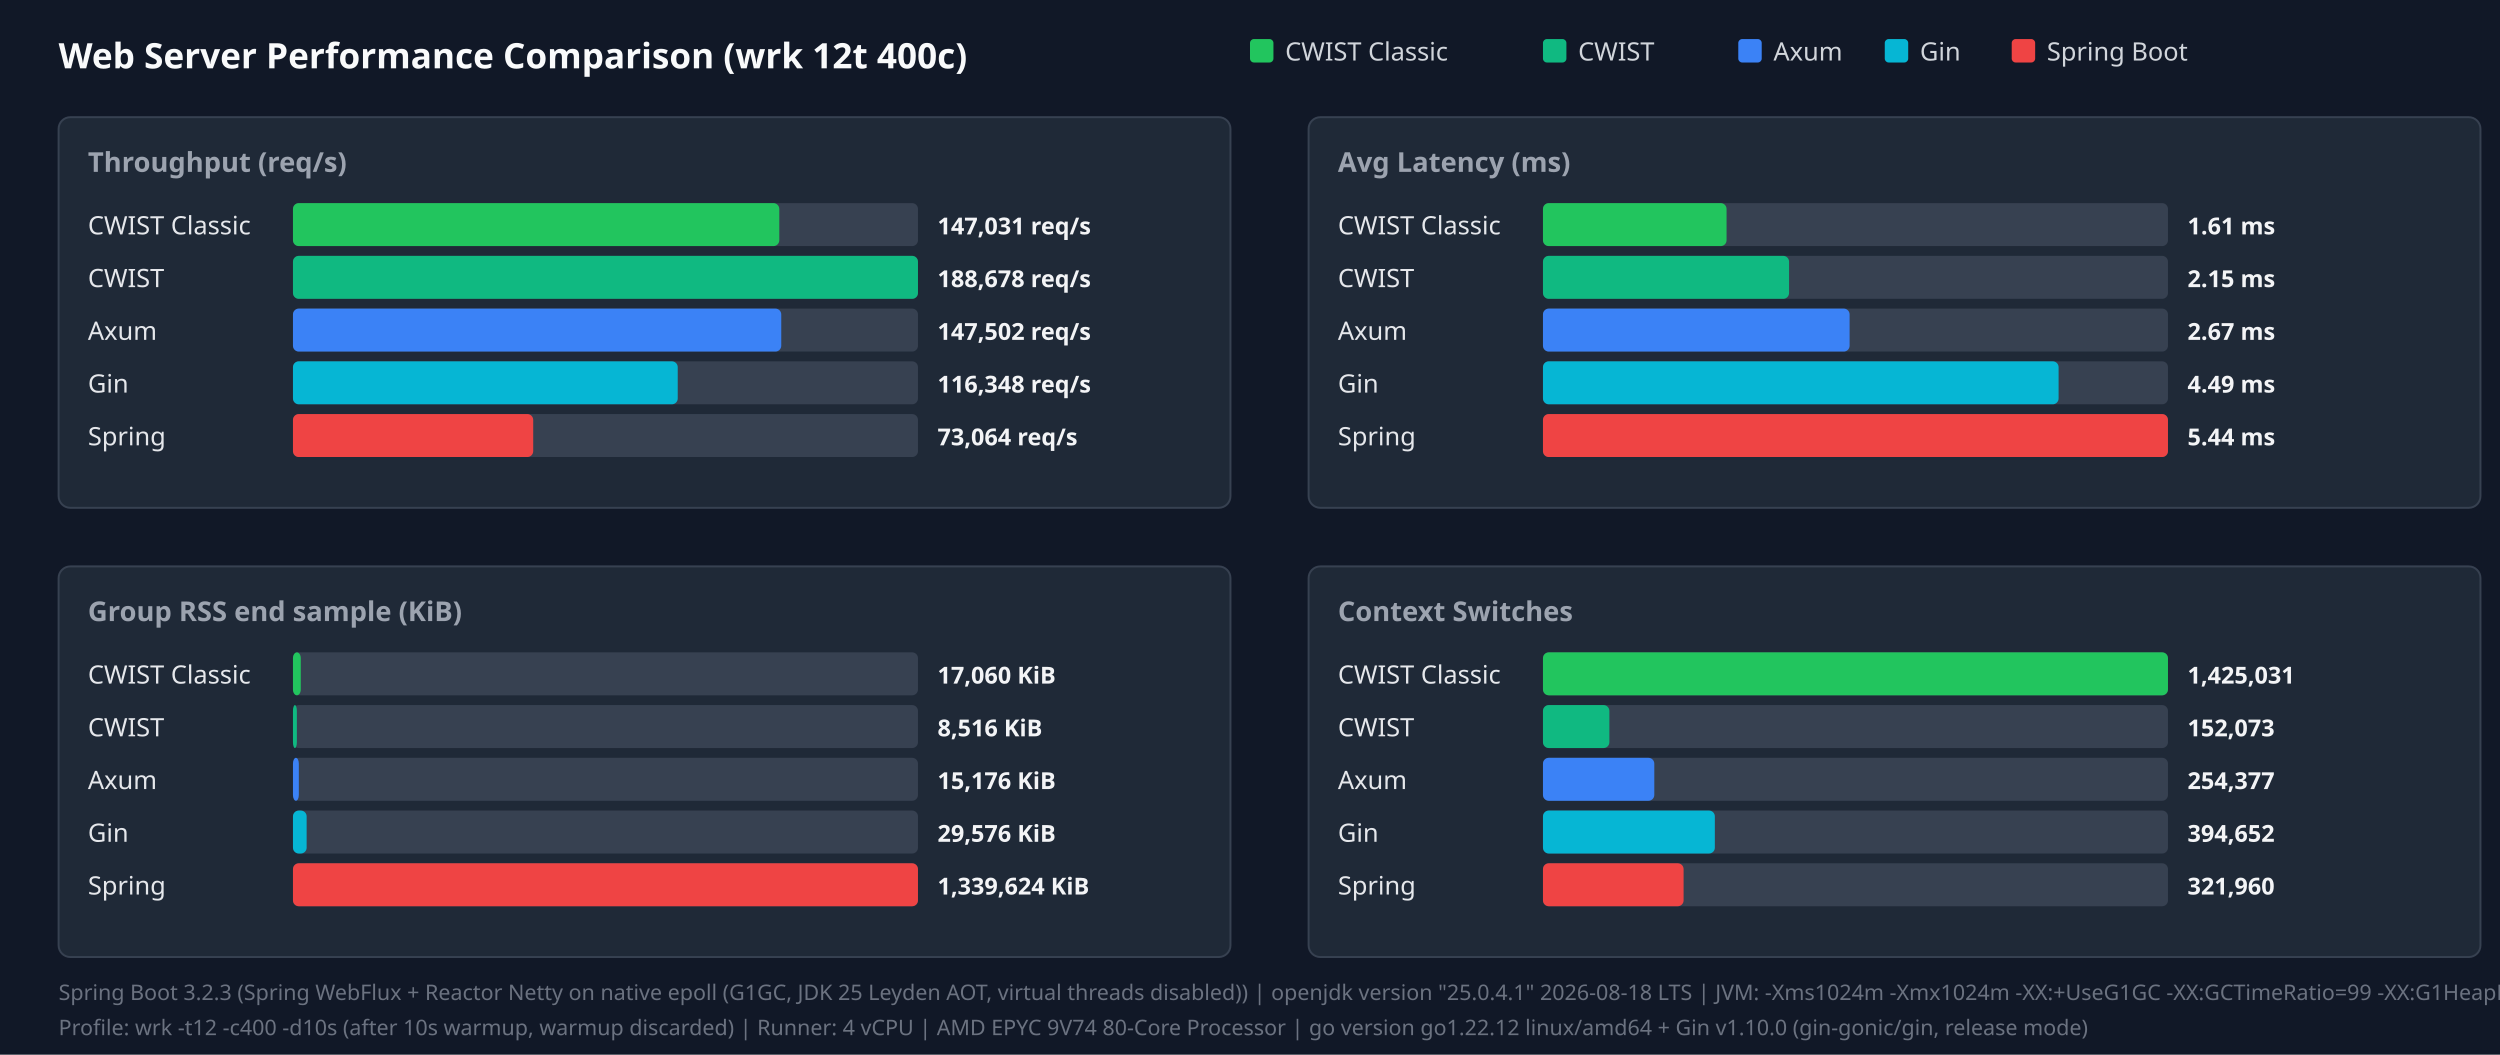
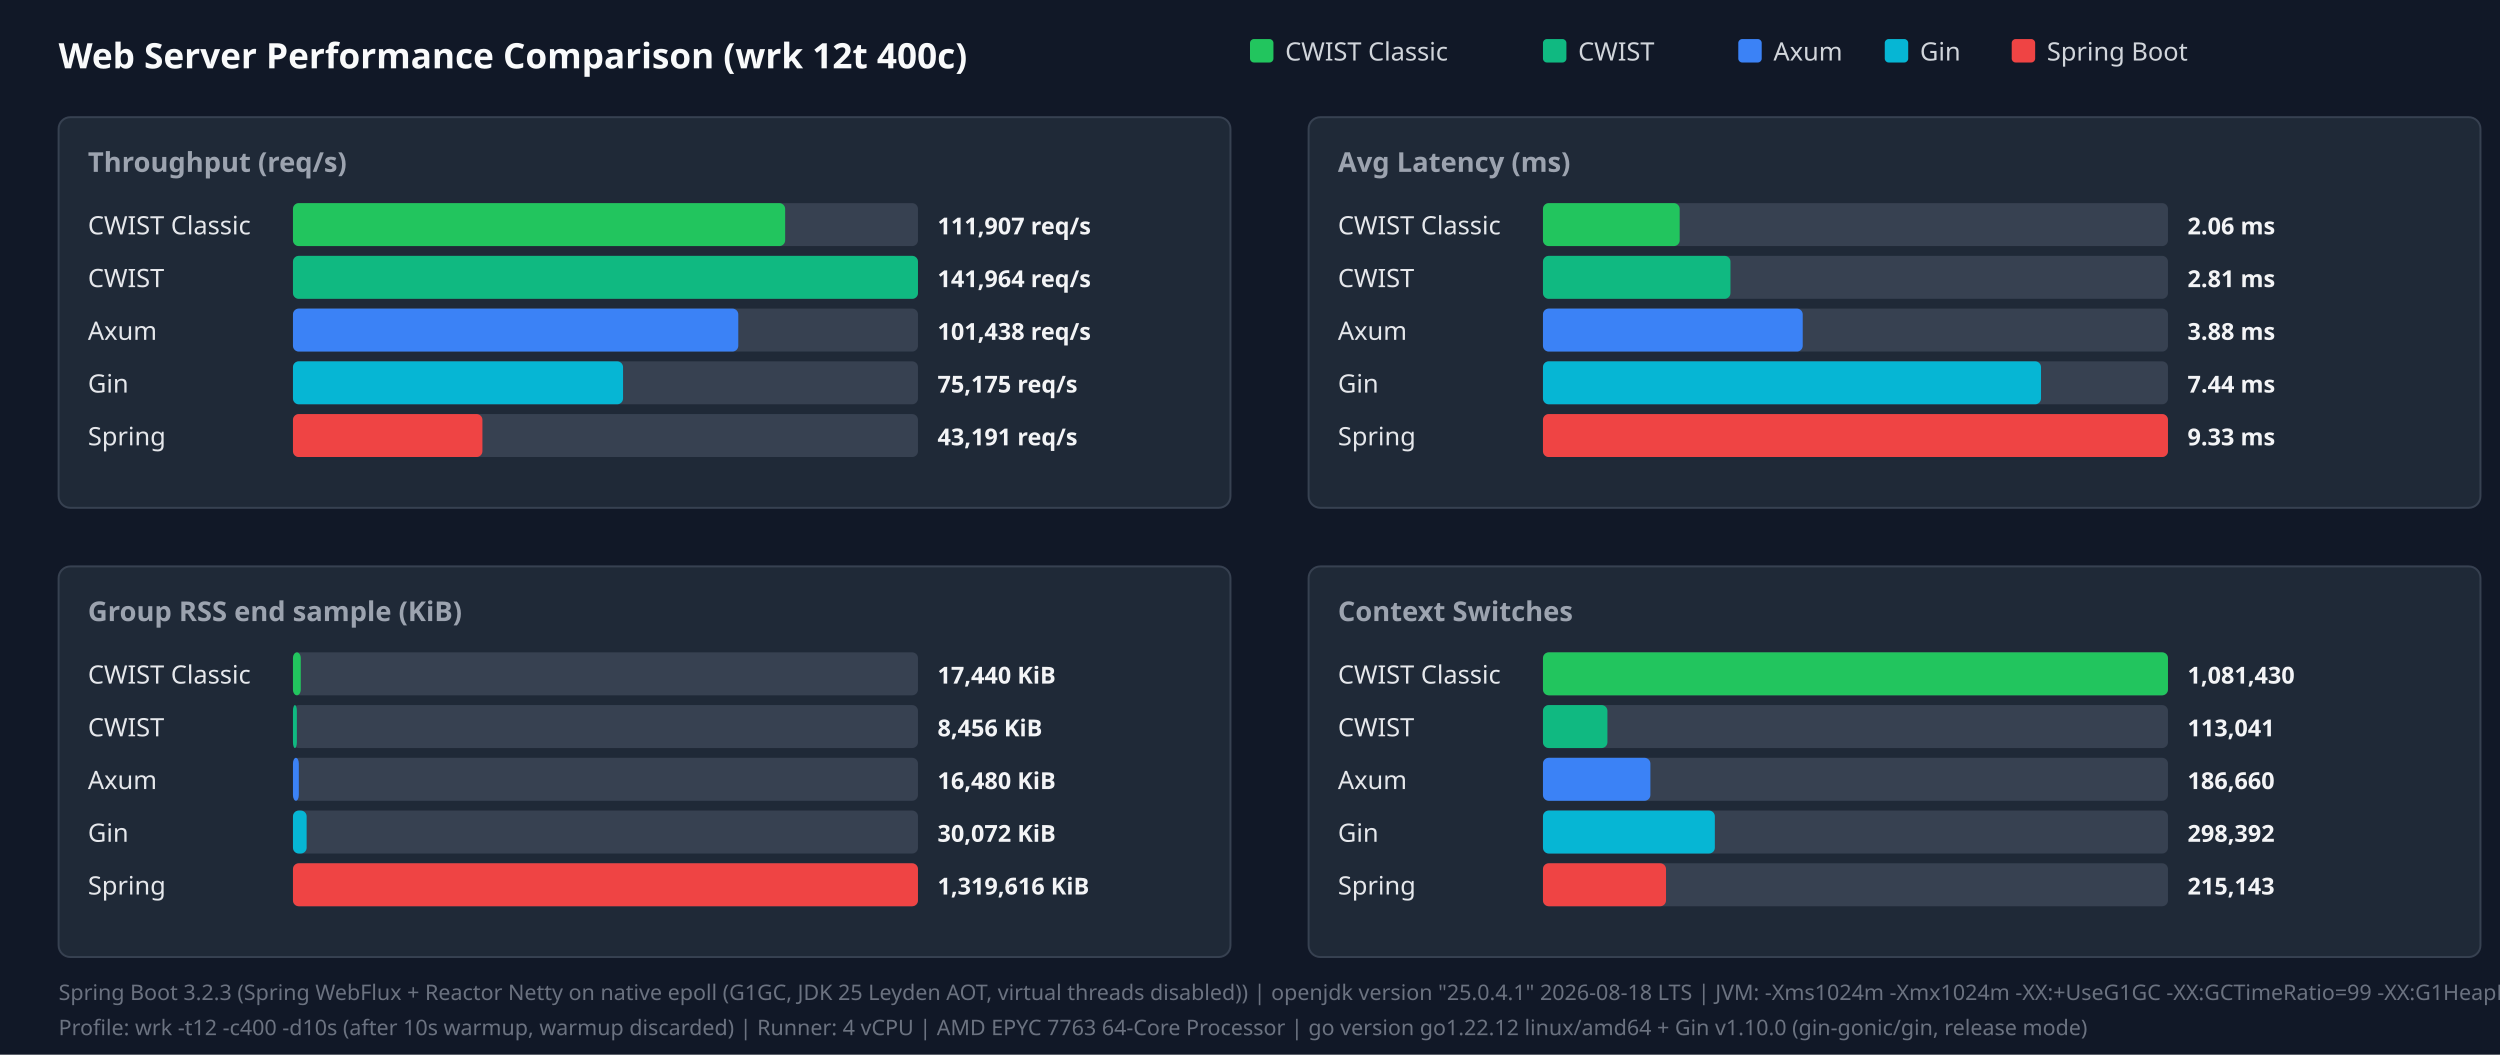
<svg xmlns="http://www.w3.org/2000/svg" width="1280" height="540" viewBox="0 0 1280 540">
  <style>.title{font:18px sans-serif;font-weight:bold;fill:#f9fafb}.panel-title{font:14px sans-serif;font-weight:600;fill:#9ca3af}.legend{font:13px sans-serif;fill:#d1d5db}.bar-label{font:13px sans-serif;font-weight:500;fill:#e5e7eb}.bar-val{font:12px sans-serif;font-weight:bold;fill:#f3f4f6}.footer{font:11px sans-serif;fill:#6b7280}</style>
  <rect width="100%" height="100%" fill="#111827" />
  <text x="30" y="35" class="title">Web Server Performance Comparison (wrk 12t 400c)</text>
  <rect x="640" y="20" width="12" height="12" fill="#22c55e" rx="2" />
  <text x="658" y="31" class="legend">CWIST Classic</text>
  <rect x="790" y="20" width="12" height="12" fill="#10b981" rx="2" />
  <text x="808" y="31" class="legend">CWIST</text>
  <rect x="890" y="20" width="12" height="12" fill="#3b82f6" rx="2" />
  <text x="908" y="31" class="legend">Axum</text>
  <rect x="965" y="20" width="12" height="12" fill="#06b6d4" rx="2" />
  <text x="983" y="31" class="legend">Gin</text>
  <rect x="1030" y="20" width="12" height="12" fill="#ef4444" rx="2" />
  <text x="1048" y="31" class="legend">Spring Boot</text>
  <rect x="30" y="60" width="600" height="200" fill="#1f2937" rx="6" stroke="#374151" />
  <text x="45" y="88" class="panel-title">Throughput (req/s)</text>
  <text x="45" y="120" class="bar-label">CWIST Classic</text>
  <rect x="150" y="104" width="320" height="22" fill="#374151" rx="3" />
-   <rect x="150" y="104" width="249" height="22" fill="#22c55e" rx="3" />
-   <text x="480" y="120" class="bar-val">147,031 req/s</text>
+   <rect x="150" y="104" width="252" height="22" fill="#22c55e" rx="3" />
+   <text x="480" y="120" class="bar-val">111,907 req/s</text>
  <text x="45" y="147" class="bar-label">CWIST</text>
  <rect x="150" y="131" width="320" height="22" fill="#374151" rx="3" />
  <rect x="150" y="131" width="320" height="22" fill="#10b981" rx="3" />
-   <text x="480" y="147" class="bar-val">188,678 req/s</text>
+   <text x="480" y="147" class="bar-val">141,964 req/s</text>
  <text x="45" y="174" class="bar-label">Axum</text>
  <rect x="150" y="158" width="320" height="22" fill="#374151" rx="3" />
-   <rect x="150" y="158" width="250" height="22" fill="#3b82f6" rx="3" />
-   <text x="480" y="174" class="bar-val">147,502 req/s</text>
+   <rect x="150" y="158" width="228" height="22" fill="#3b82f6" rx="3" />
+   <text x="480" y="174" class="bar-val">101,438 req/s</text>
  <text x="45" y="201" class="bar-label">Gin</text>
  <rect x="150" y="185" width="320" height="22" fill="#374151" rx="3" />
-   <rect x="150" y="185" width="197" height="22" fill="#06b6d4" rx="3" />
-   <text x="480" y="201" class="bar-val">116,348 req/s</text>
+   <rect x="150" y="185" width="169" height="22" fill="#06b6d4" rx="3" />
+   <text x="480" y="201" class="bar-val">75,175 req/s</text>
  <text x="45" y="228" class="bar-label">Spring</text>
  <rect x="150" y="212" width="320" height="22" fill="#374151" rx="3" />
-   <rect x="150" y="212" width="123" height="22" fill="#ef4444" rx="3" />
-   <text x="480" y="228" class="bar-val">73,064 req/s</text>
+   <rect x="150" y="212" width="97" height="22" fill="#ef4444" rx="3" />
+   <text x="480" y="228" class="bar-val">43,191 req/s</text>
  <rect x="670" y="60" width="600" height="200" fill="#1f2937" rx="6" stroke="#374151" />
  <text x="685" y="88" class="panel-title">Avg Latency (ms)</text>
  <text x="685" y="120" class="bar-label">CWIST Classic</text>
  <rect x="790" y="104" width="320" height="22" fill="#374151" rx="3" />
-   <rect x="790" y="104" width="94" height="22" fill="#22c55e" rx="3" />
-   <text x="1120" y="120" class="bar-val">1.61 ms</text>
+   <rect x="790" y="104" width="70" height="22" fill="#22c55e" rx="3" />
+   <text x="1120" y="120" class="bar-val">2.06 ms</text>
  <text x="685" y="147" class="bar-label">CWIST</text>
  <rect x="790" y="131" width="320" height="22" fill="#374151" rx="3" />
-   <rect x="790" y="131" width="126" height="22" fill="#10b981" rx="3" />
-   <text x="1120" y="147" class="bar-val">2.15 ms</text>
+   <rect x="790" y="131" width="96" height="22" fill="#10b981" rx="3" />
+   <text x="1120" y="147" class="bar-val">2.81 ms</text>
  <text x="685" y="174" class="bar-label">Axum</text>
  <rect x="790" y="158" width="320" height="22" fill="#374151" rx="3" />
-   <rect x="790" y="158" width="157" height="22" fill="#3b82f6" rx="3" />
-   <text x="1120" y="174" class="bar-val">2.67 ms</text>
+   <rect x="790" y="158" width="133" height="22" fill="#3b82f6" rx="3" />
+   <text x="1120" y="174" class="bar-val">3.88 ms</text>
  <text x="685" y="201" class="bar-label">Gin</text>
  <rect x="790" y="185" width="320" height="22" fill="#374151" rx="3" />
-   <rect x="790" y="185" width="264" height="22" fill="#06b6d4" rx="3" />
-   <text x="1120" y="201" class="bar-val">4.49 ms</text>
+   <rect x="790" y="185" width="255" height="22" fill="#06b6d4" rx="3" />
+   <text x="1120" y="201" class="bar-val">7.44 ms</text>
  <text x="685" y="228" class="bar-label">Spring</text>
  <rect x="790" y="212" width="320" height="22" fill="#374151" rx="3" />
  <rect x="790" y="212" width="320" height="22" fill="#ef4444" rx="3" />
-   <text x="1120" y="228" class="bar-val">5.44 ms</text>
+   <text x="1120" y="228" class="bar-val">9.33 ms</text>
  <rect x="30" y="290" width="600" height="200" fill="#1f2937" rx="6" stroke="#374151" />
  <text x="45" y="318" class="panel-title">Group RSS end sample (KiB)</text>
  <text x="45" y="350" class="bar-label">CWIST Classic</text>
  <rect x="150" y="334" width="320" height="22" fill="#374151" rx="3" />
  <rect x="150" y="334" width="4" height="22" fill="#22c55e" rx="3" />
-   <text x="480" y="350" class="bar-val">17,060 KiB</text>
+   <text x="480" y="350" class="bar-val">17,440 KiB</text>
  <text x="45" y="377" class="bar-label">CWIST</text>
  <rect x="150" y="361" width="320" height="22" fill="#374151" rx="3" />
  <rect x="150" y="361" width="2" height="22" fill="#10b981" rx="3" />
-   <text x="480" y="377" class="bar-val">8,516 KiB</text>
+   <text x="480" y="377" class="bar-val">8,456 KiB</text>
  <text x="45" y="404" class="bar-label">Axum</text>
  <rect x="150" y="388" width="320" height="22" fill="#374151" rx="3" />
  <rect x="150" y="388" width="3" height="22" fill="#3b82f6" rx="3" />
-   <text x="480" y="404" class="bar-val">15,176 KiB</text>
+   <text x="480" y="404" class="bar-val">16,480 KiB</text>
  <text x="45" y="431" class="bar-label">Gin</text>
  <rect x="150" y="415" width="320" height="22" fill="#374151" rx="3" />
  <rect x="150" y="415" width="7" height="22" fill="#06b6d4" rx="3" />
-   <text x="480" y="431" class="bar-val">29,576 KiB</text>
+   <text x="480" y="431" class="bar-val">30,072 KiB</text>
  <text x="45" y="458" class="bar-label">Spring</text>
  <rect x="150" y="442" width="320" height="22" fill="#374151" rx="3" />
  <rect x="150" y="442" width="320" height="22" fill="#ef4444" rx="3" />
-   <text x="480" y="458" class="bar-val">1,339,624 KiB</text>
+   <text x="480" y="458" class="bar-val">1,319,616 KiB</text>
  <rect x="670" y="290" width="600" height="200" fill="#1f2937" rx="6" stroke="#374151" />
  <text x="685" y="318" class="panel-title">Context Switches</text>
  <text x="685" y="350" class="bar-label">CWIST Classic</text>
  <rect x="790" y="334" width="320" height="22" fill="#374151" rx="3" />
  <rect x="790" y="334" width="320" height="22" fill="#22c55e" rx="3" />
-   <text x="1120" y="350" class="bar-val">1,425,031</text>
+   <text x="1120" y="350" class="bar-val">1,081,430</text>
  <text x="685" y="377" class="bar-label">CWIST</text>
  <rect x="790" y="361" width="320" height="22" fill="#374151" rx="3" />
-   <rect x="790" y="361" width="34" height="22" fill="#10b981" rx="3" />
-   <text x="1120" y="377" class="bar-val">152,073</text>
+   <rect x="790" y="361" width="33" height="22" fill="#10b981" rx="3" />
+   <text x="1120" y="377" class="bar-val">113,041</text>
  <text x="685" y="404" class="bar-label">Axum</text>
  <rect x="790" y="388" width="320" height="22" fill="#374151" rx="3" />
-   <rect x="790" y="388" width="57" height="22" fill="#3b82f6" rx="3" />
-   <text x="1120" y="404" class="bar-val">254,377</text>
+   <rect x="790" y="388" width="55" height="22" fill="#3b82f6" rx="3" />
+   <text x="1120" y="404" class="bar-val">186,660</text>
  <text x="685" y="431" class="bar-label">Gin</text>
  <rect x="790" y="415" width="320" height="22" fill="#374151" rx="3" />
  <rect x="790" y="415" width="88" height="22" fill="#06b6d4" rx="3" />
-   <text x="1120" y="431" class="bar-val">394,652</text>
+   <text x="1120" y="431" class="bar-val">298,392</text>
  <text x="685" y="458" class="bar-label">Spring</text>
  <rect x="790" y="442" width="320" height="22" fill="#374151" rx="3" />
-   <rect x="790" y="442" width="72" height="22" fill="#ef4444" rx="3" />
-   <text x="1120" y="458" class="bar-val">321,960</text>
+   <rect x="790" y="442" width="63" height="22" fill="#ef4444" rx="3" />
+   <text x="1120" y="458" class="bar-val">215,143</text>
  <text x="30" y="512" class="footer">Spring Boot 3.2.3 (Spring WebFlux + Reactor Netty on native epoll (G1GC, JDK 25 Leyden AOT, virtual threads disabled)) | openjdk version "25.0.4.1" 2026-08-18 LTS | JVM: -Xms1024m -Xmx1024m   -XX:+UseG1GC -XX:GCTimeRatio=99 -XX:G1HeapRegionSize=1m   -XX:+AlwaysPreTouch   -XX:CompileThreshold=1500 -XX:CICompilerCount=4   -Djava.security.egd=file:/dev/urandom   -Djava.net.preferIPv4Stack=true   -Dio.netty.allocator.type=pooled   -Dio.netty.leakDetection.level=disabled   -Dio.netty.buffer.checkBounds=false   -Dio.netty.buffer.checkAccessible=false   -Dreactor.netty.ioWorkerCount=4   -Xlog:gc*:file=/tmp/spring_gc.log:time,uptime,level,tags -XX:+AOTClassLinking -XX:AOTCache=/tmp/spring_bench/app.aot (JEP 483 + JEP 514 single-step AOT)</text>
-   <text x="30" y="530" class="footer">Profile: wrk -t12 -c400 -d10s (after 10s warmup, warmup discarded) | Runner: 4 vCPU | AMD EPYC 9V74 80-Core Processor | go version go1.22.12 linux/amd64 + Gin v1.10.0 (gin-gonic/gin, release mode)</text>
+   <text x="30" y="530" class="footer">Profile: wrk -t12 -c400 -d10s (after 10s warmup, warmup discarded) | Runner: 4 vCPU | AMD EPYC 7763 64-Core Processor | go version go1.22.12 linux/amd64 + Gin v1.10.0 (gin-gonic/gin, release mode)</text>
</svg>
